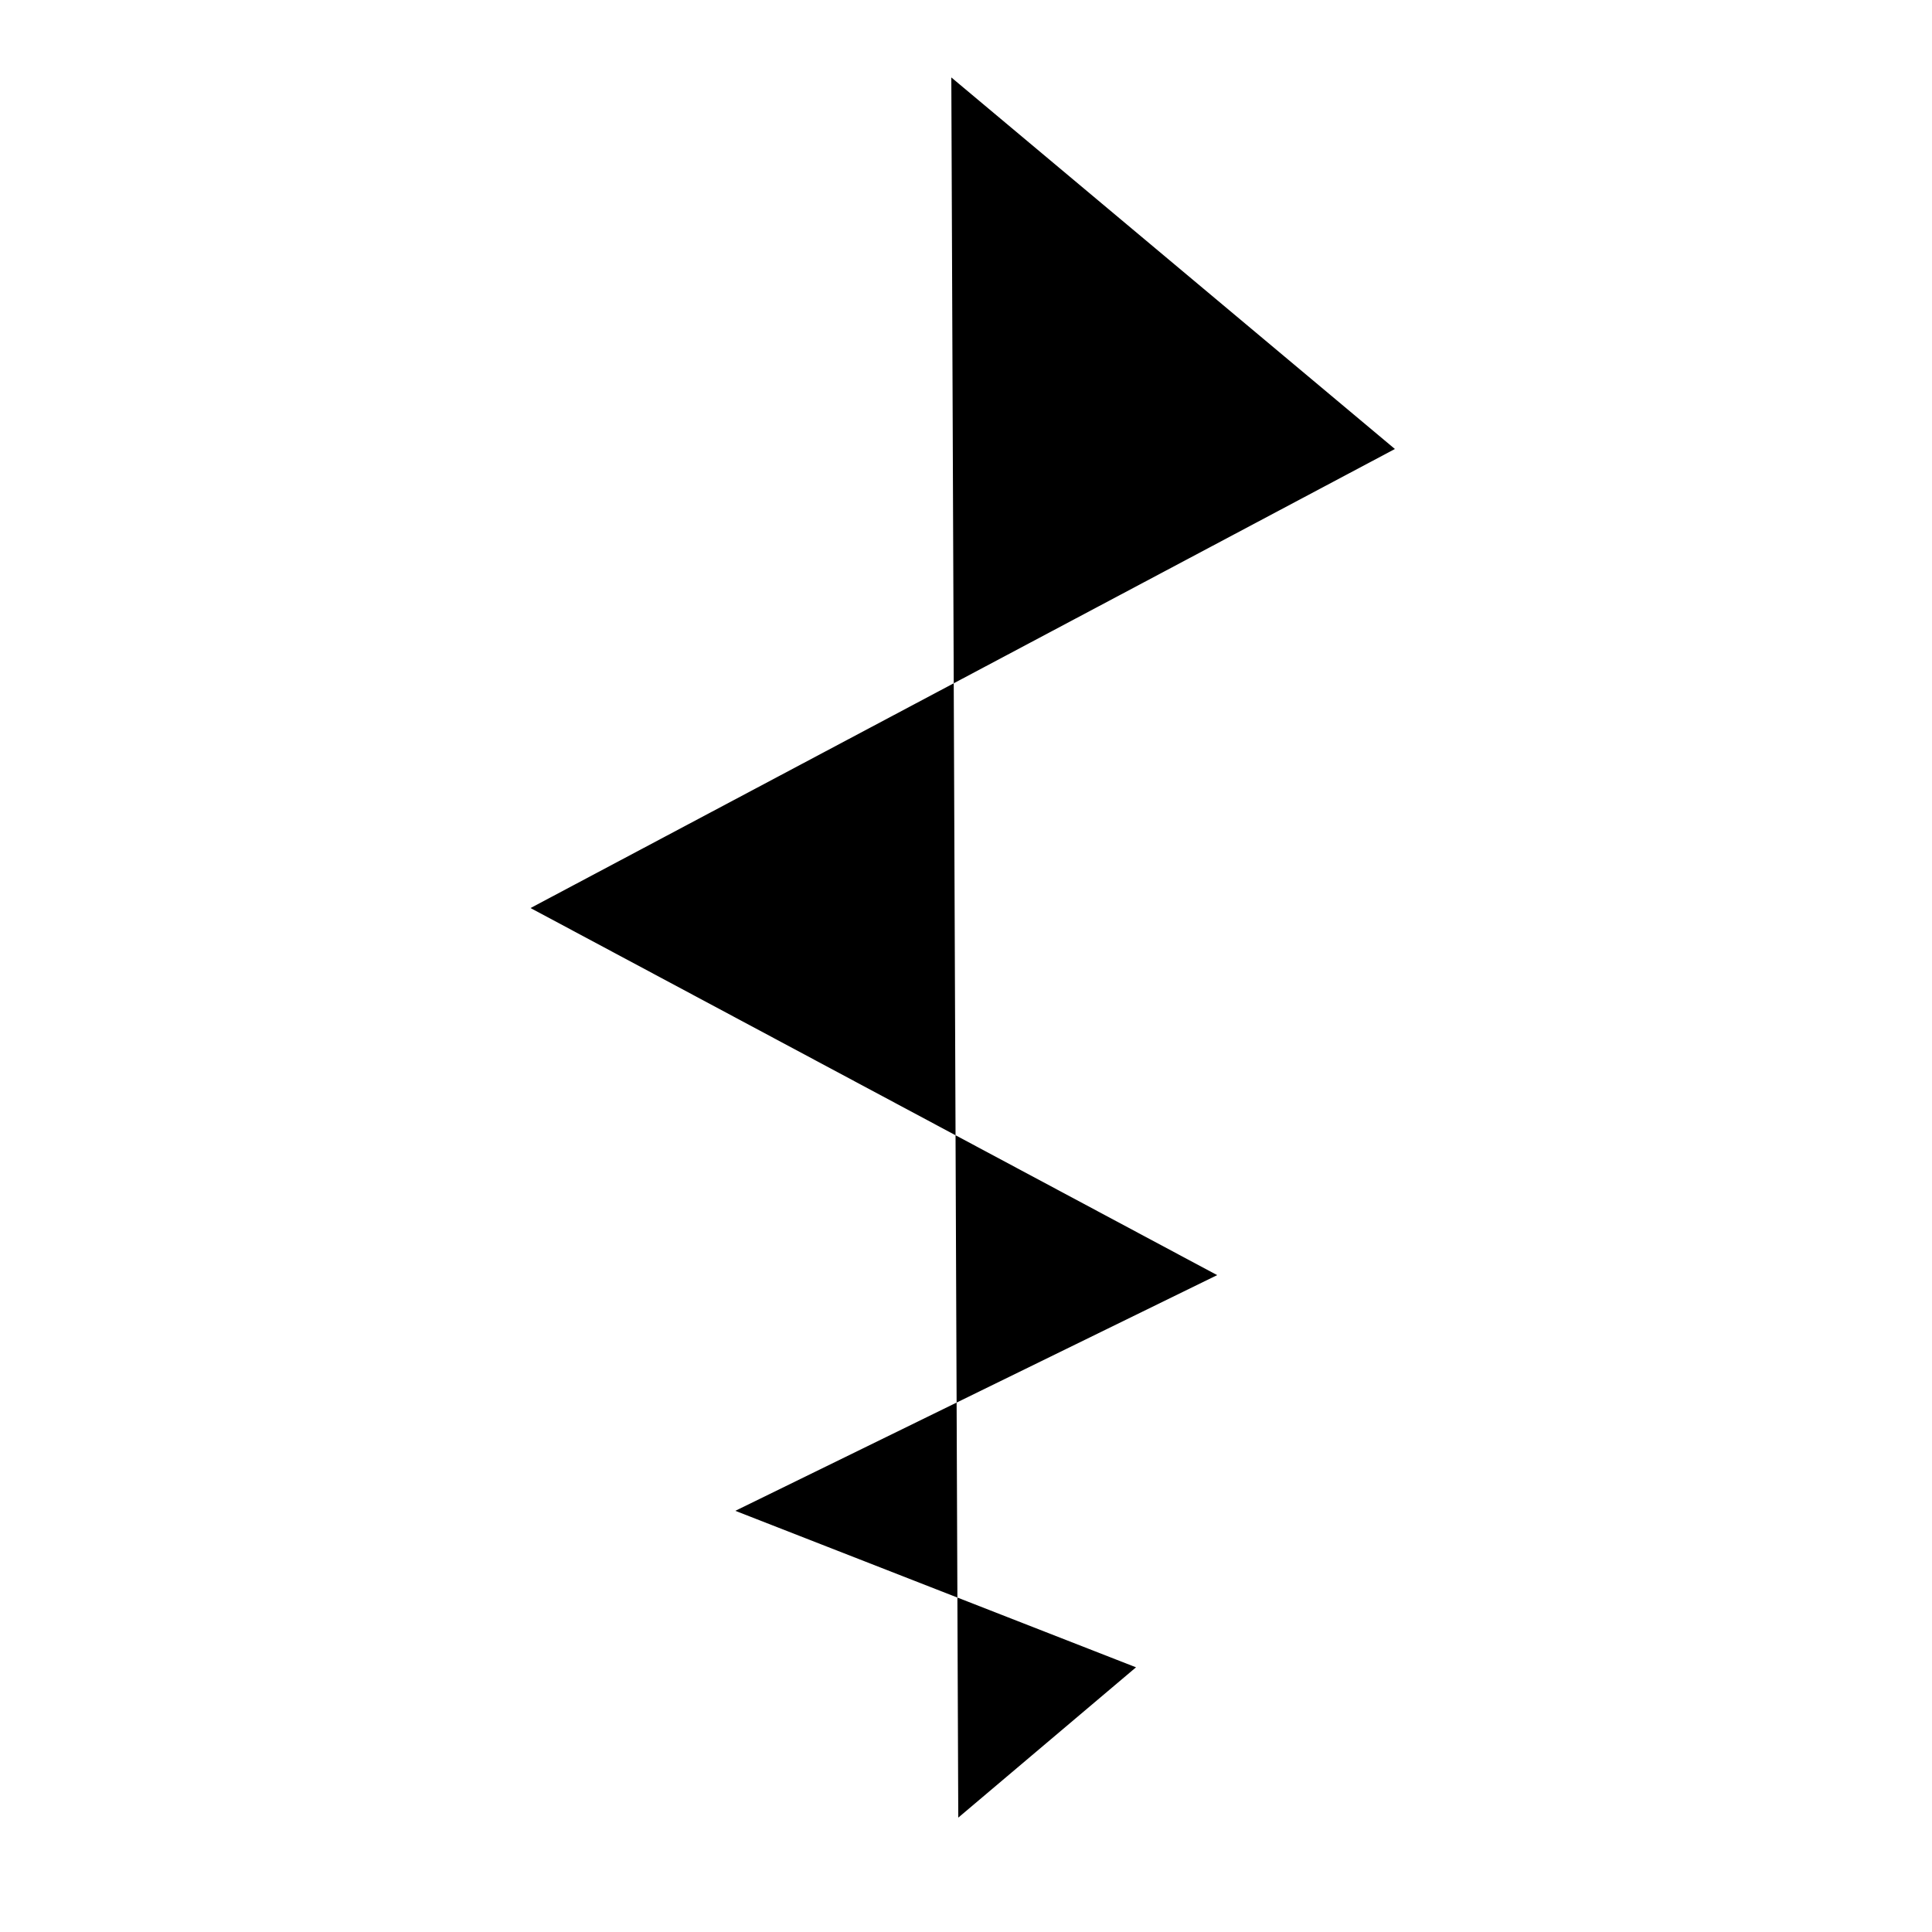
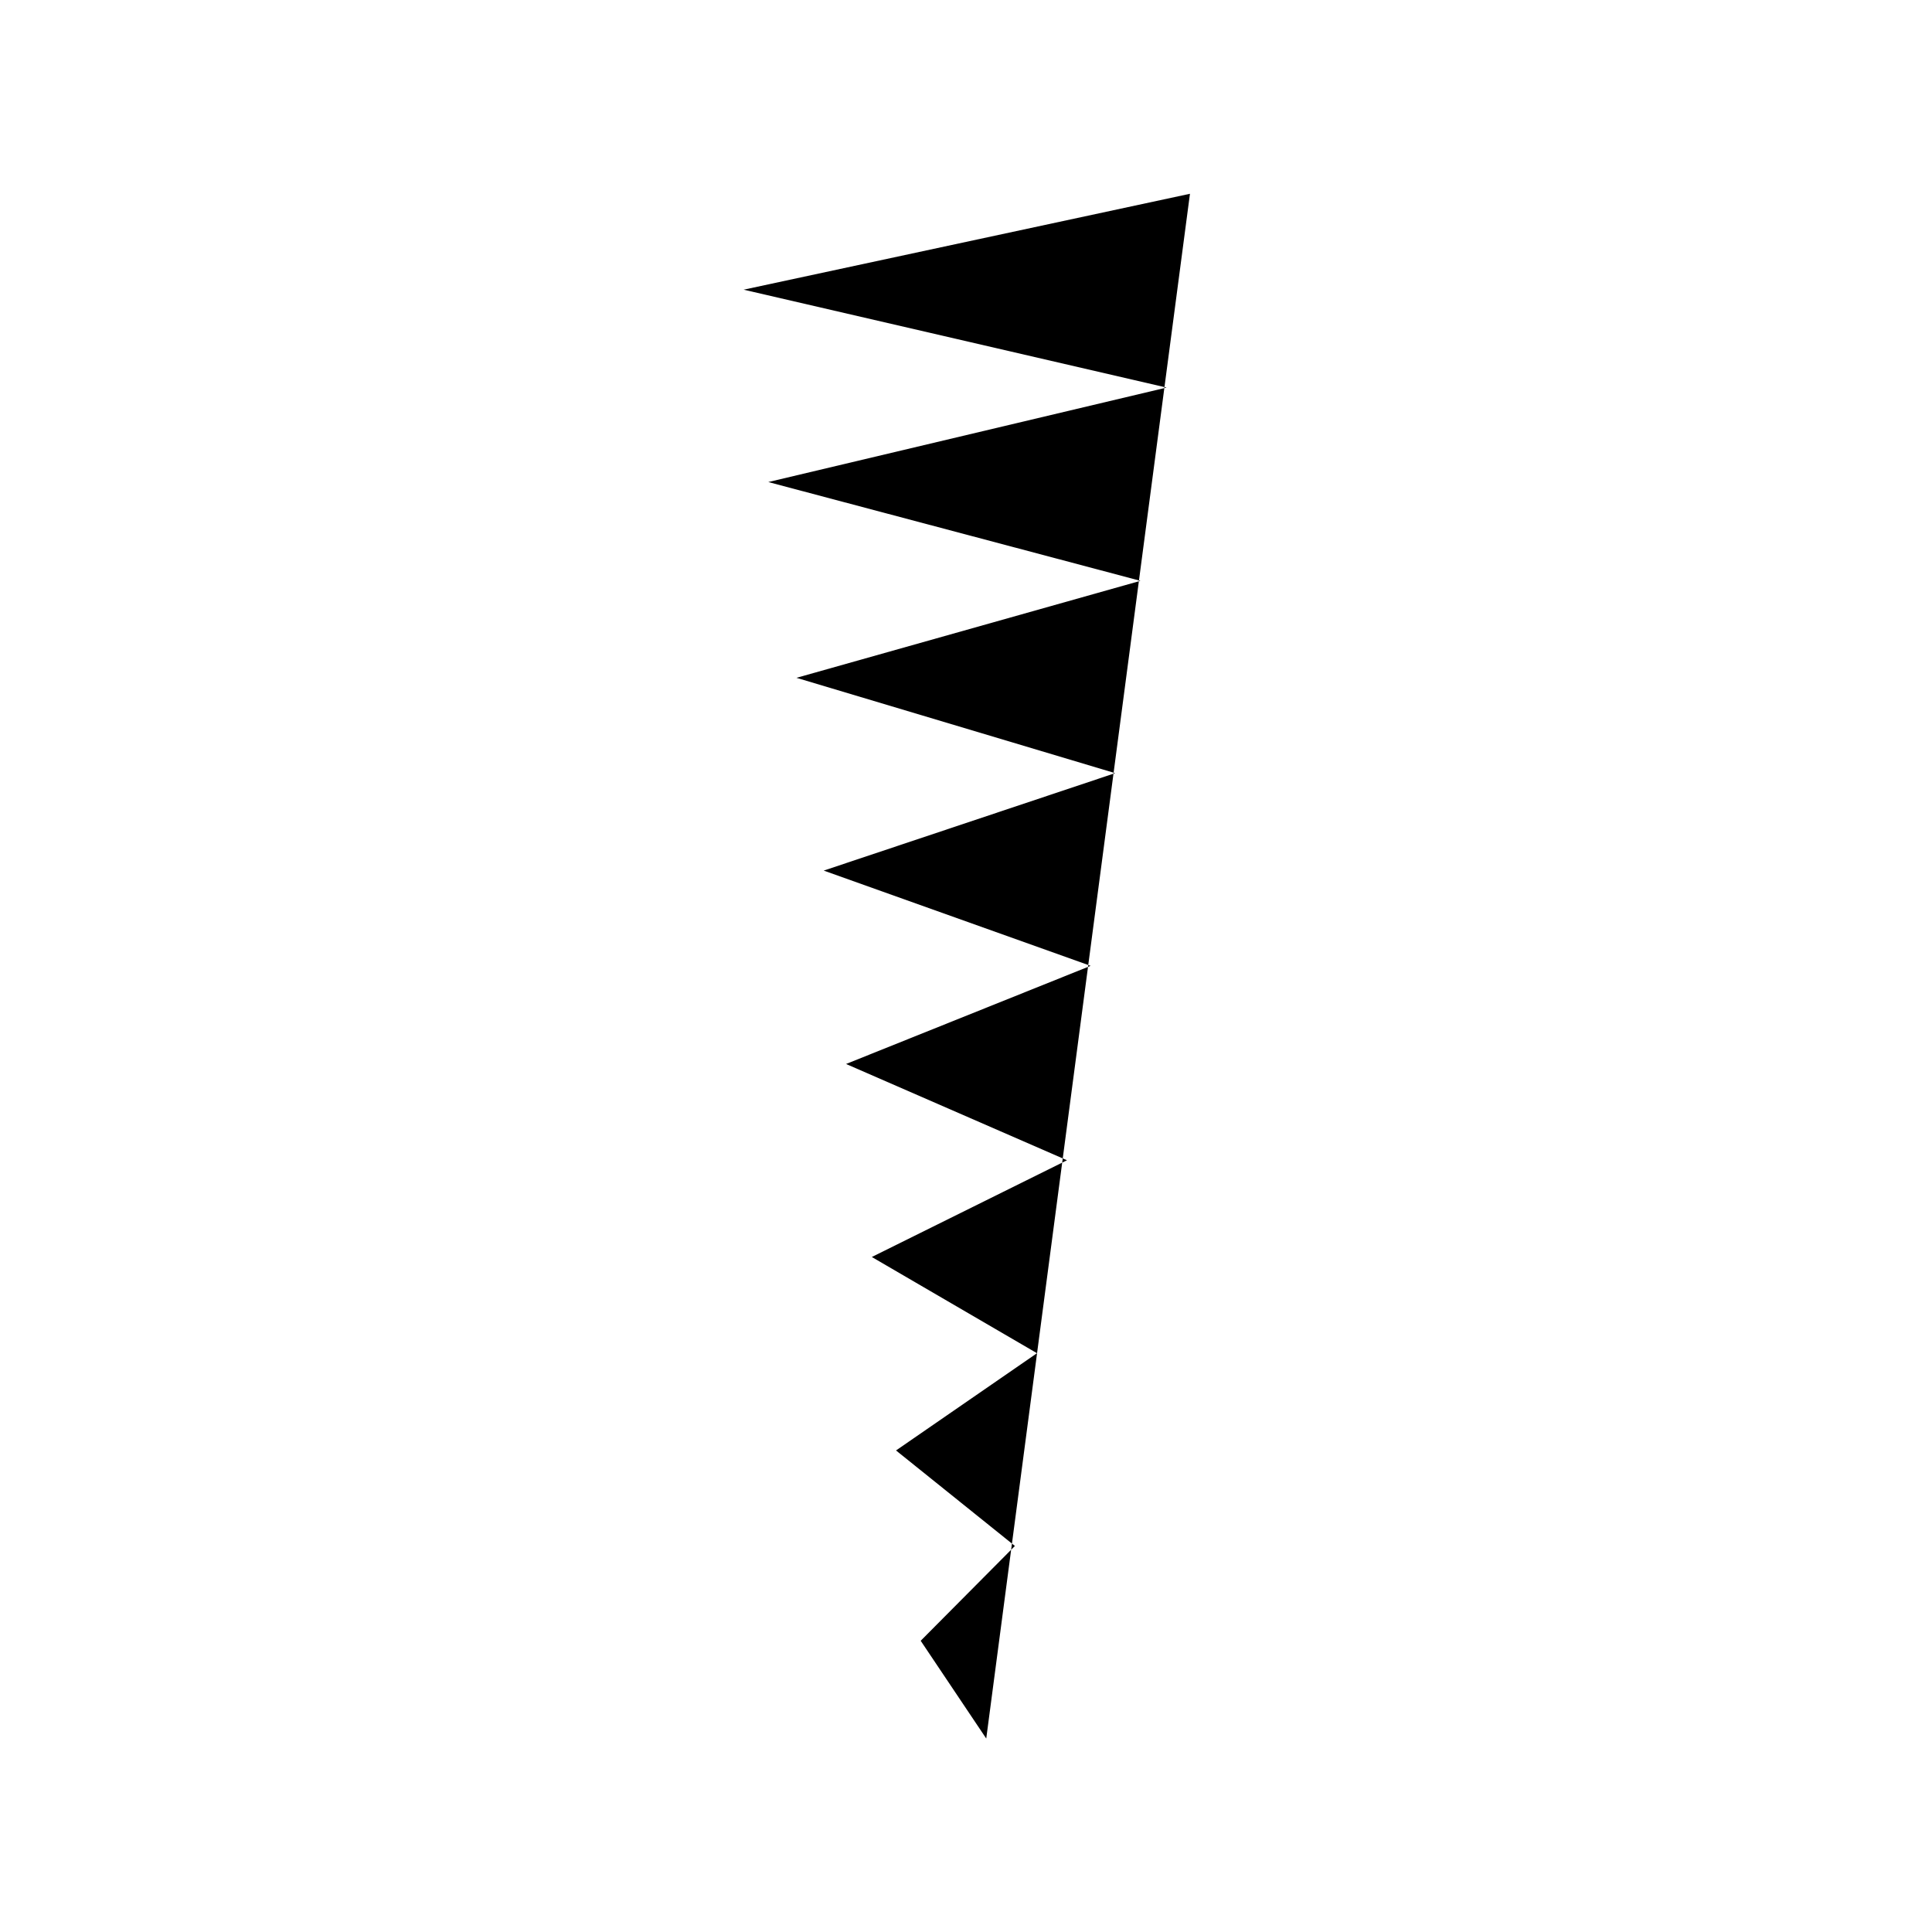
- <svg viewBox="0 0 50 50">
-   <path d="M 24.8,47.04 29.4,43.15 19.03,39.1 31.5,33 13.73,23.5 36.1,11.62 24.62,2.004" />
+ <svg viewBox="0 0 150 150">
+   <path d="m 76.572,134.979 -5.09,-7.59 7.314,-7.361 -9.229,-7.415 10.944,-7.55 L 67.687,97.592 82.839,90.082 65.688,82.607 84.675,74.987 63.953,67.592 86.579,60.027 61.839,52.626 88.544,45.096 59.65,37.426 90.573,30.091 57.735,22.491 92.388,15.045" />
</svg>
